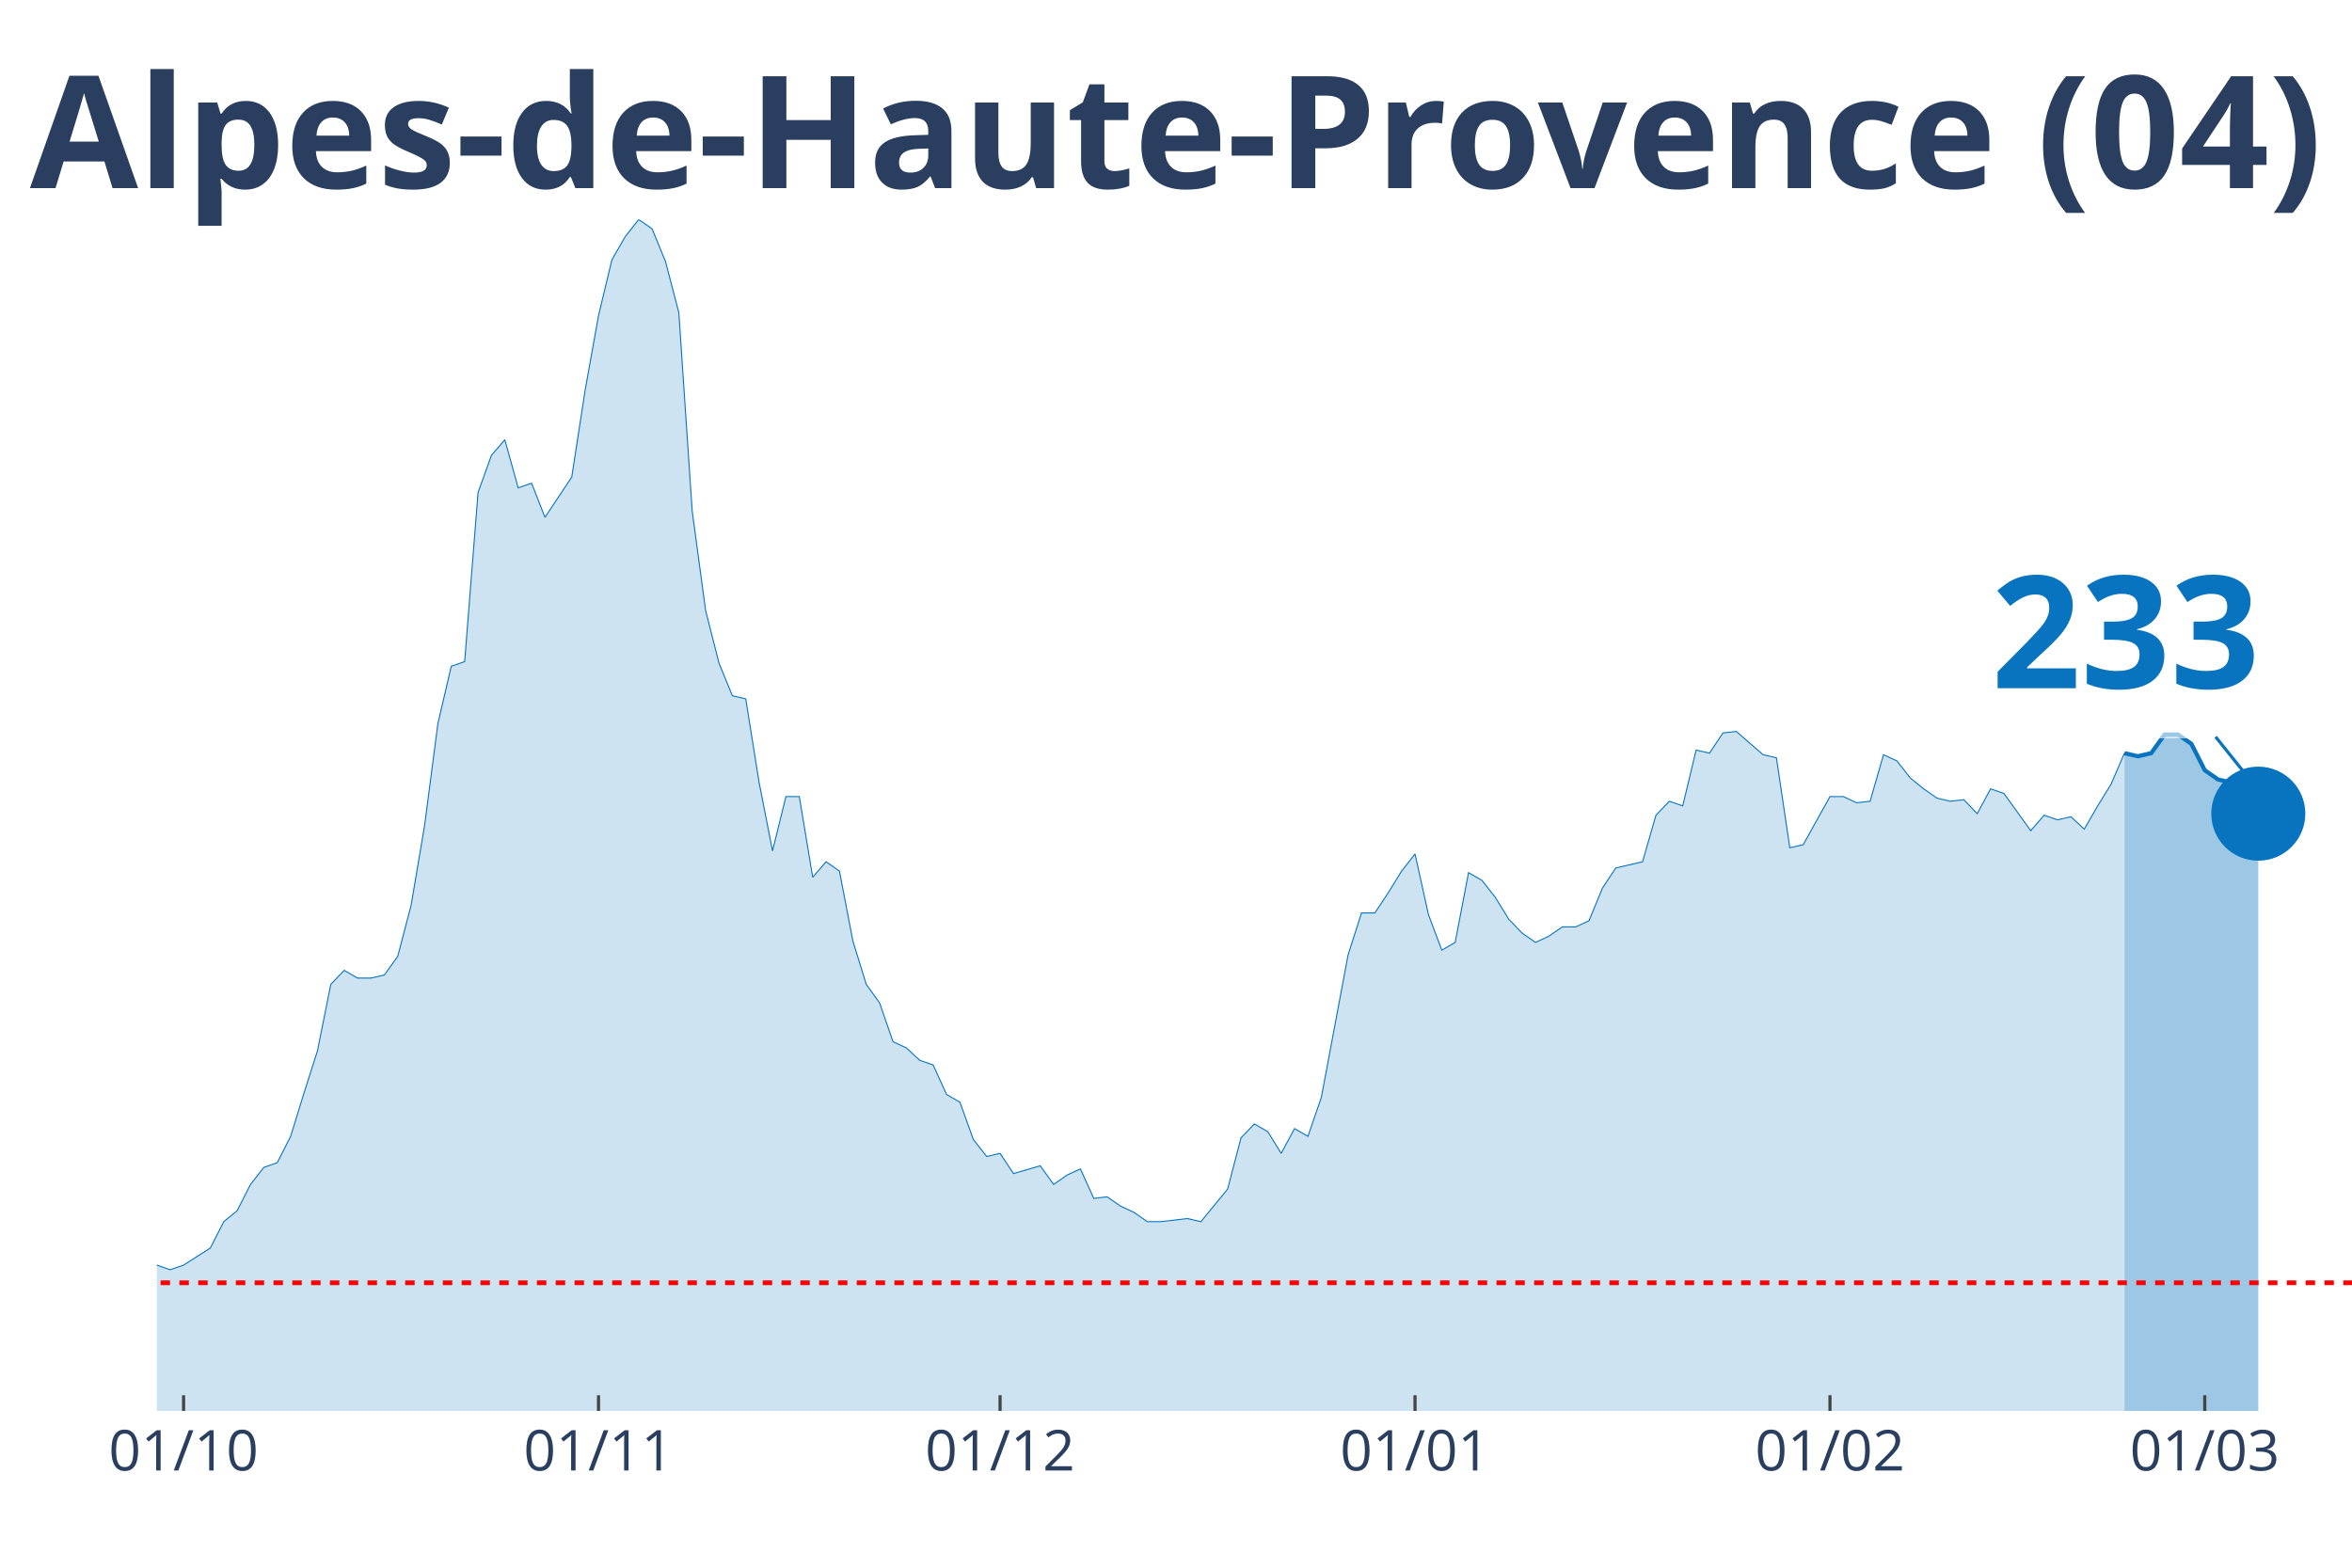
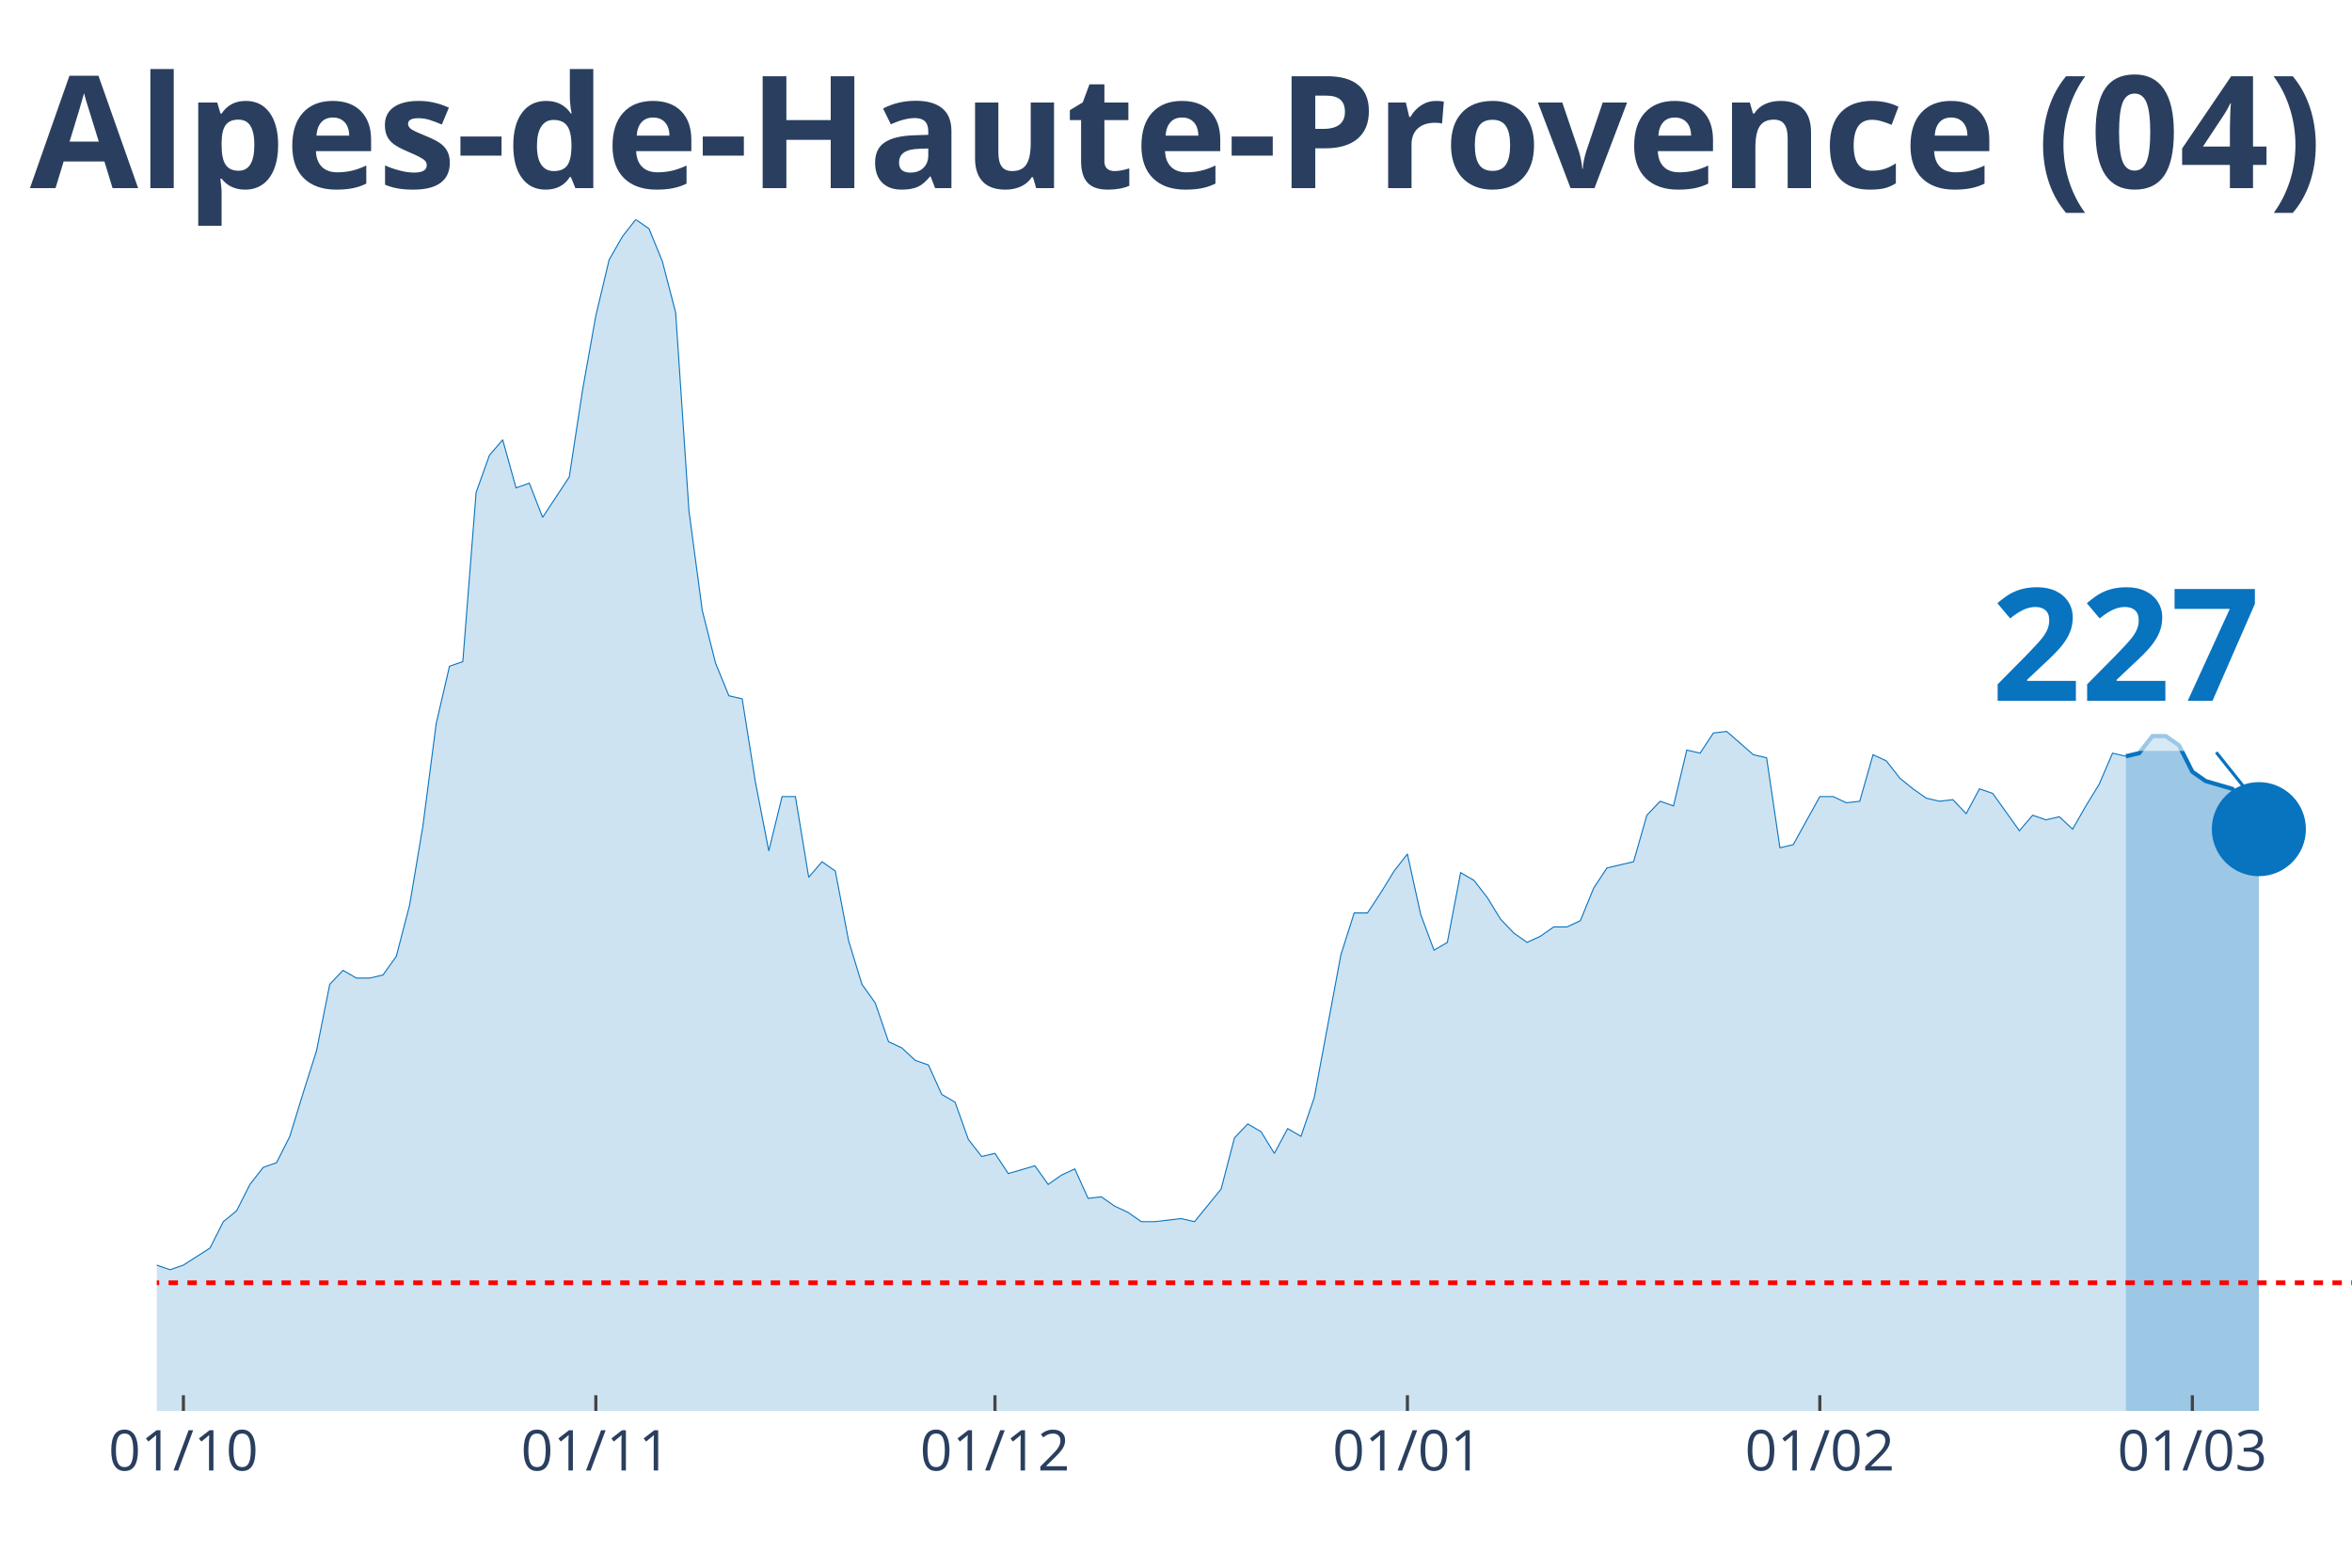
<svg xmlns="http://www.w3.org/2000/svg" class="main-svg" width="1125" height="750" style="" viewBox="0 0 750 500">
  <rect x="0" y="0" width="750" height="500" style="fill: rgb(0, 0, 0); fill-opacity: 0;" />
-   <defs id="defs-6460b9">
+   <defs id="defs-c5e29d">
    <g class="clips">
-       <clipPath id="clip6460b9xyplot" class="plotclip">
+       <clipPath id="clipc5e29dxyplot" class="plotclip">
        <rect width="700" height="380" />
      </clipPath>
-       <clipPath class="axesclip" id="clip6460b9x">
+       <clipPath class="axesclip" id="clipc5e29dx">
        <rect x="50" y="0" width="700" height="500" />
      </clipPath>
-       <clipPath class="axesclip" id="clip6460b9y">
+       <clipPath class="axesclip" id="clipc5e29dy">
        <rect x="0" y="70" width="750" height="380" />
      </clipPath>
-       <clipPath class="axesclip" id="clip6460b9xy">
+       <clipPath class="axesclip" id="clipc5e29dxy">
        <rect x="50" y="70" width="700" height="380" />
      </clipPath>
    </g>
    <g class="gradients" />
  </defs>
  <g class="bglayer">
    <rect class="bg" x="50" y="70" width="700" height="380" style="fill: rgb(0, 0, 0); fill-opacity: 0; stroke-width: 0;" />
  </g>
  <g class="layer-below">
    <g class="imagelayer" />
    <g class="shapelayer" />
  </g>
  <g class="cartesianlayer">
    <g class="subplot xy">
      <g class="layer-subplot">
        <g class="shapelayer" />
        <g class="imagelayer" />
      </g>
      <g class="gridlayer">
        <g class="x">
-           <path class="xgrid crisp" transform="translate(58.54,0)" d="M0,70v380" style="stroke: rgb(255, 255, 255); stroke-opacity: 1; stroke-width: 1px;" />
-           <path class="xgrid crisp" transform="translate(190.85,0)" d="M0,70v380" style="stroke: rgb(255, 255, 255); stroke-opacity: 1; stroke-width: 1px;" />
-           <path class="xgrid crisp" transform="translate(318.9,0)" d="M0,70v380" style="stroke: rgb(255, 255, 255); stroke-opacity: 1; stroke-width: 1px;" />
-           <path class="xgrid crisp" transform="translate(451.22,0)" d="M0,70v380" style="stroke: rgb(255, 255, 255); stroke-opacity: 1; stroke-width: 1px;" />
-           <path class="xgrid crisp" transform="translate(583.54,0)" d="M0,70v380" style="stroke: rgb(255, 255, 255); stroke-opacity: 1; stroke-width: 1px;" />
-           <path class="xgrid crisp" transform="translate(703.05,0)" d="M0,70v380" style="stroke: rgb(255, 255, 255); stroke-opacity: 1; stroke-width: 1px;" />
+           <path class="xgrid crisp" transform="translate(58.48,0)" d="M0,70v380" style="stroke: rgb(255, 255, 255); stroke-opacity: 1; stroke-width: 1px;" />
+           <path class="xgrid crisp" transform="translate(190,0)" d="M0,70v380" style="stroke: rgb(255, 255, 255); stroke-opacity: 1; stroke-width: 1px;" />
+           <path class="xgrid crisp" transform="translate(317.27,0)" d="M0,70v380" style="stroke: rgb(255, 255, 255); stroke-opacity: 1; stroke-width: 1px;" />
+           <path class="xgrid crisp" transform="translate(448.79,0)" d="M0,70v380" style="stroke: rgb(255, 255, 255); stroke-opacity: 1; stroke-width: 1px;" />
+           <path class="xgrid crisp" transform="translate(580.3,0)" d="M0,70v380" style="stroke: rgb(255, 255, 255); stroke-opacity: 1; stroke-width: 1px;" />
+           <path class="xgrid crisp" transform="translate(699.09,0)" d="M0,70v380" style="stroke: rgb(255, 255, 255); stroke-opacity: 1; stroke-width: 1px;" />
        </g>
        <g class="y" />
      </g>
      <g class="zerolinelayer" />
      <path class="xlines-below" />
      <path class="ylines-below" />
      <g class="overlines-below" />
      <g class="xaxislayer-below" />
      <g class="yaxislayer-below" />
      <g class="overaxes-below" />
-       <g class="plot" transform="translate(50, 70)" clip-path="url('#clip6460b9xyplot')">
+       <g class="plot" transform="translate(50, 70)" clip-path="url('#clipc5e29dxyplot')">
        <g class="scatterlayer mlayer">
-           <g class="trace scatter trace84b0f8" style="stroke-miterlimit: 2;">
+           <g class="trace scatter trace211070" style="stroke-miterlimit: 2;">
            <g class="fills">
              <g>
-                 <path class="js-fill" d="M627.44,380L-580.49,380L-580.49,378.02L-533.54,379.01L-529.27,379.01L-285.98,377.53L-281.71,375.05L-243.29,374.56L-239.02,372.08L-226.22,367.14L-221.95,362.19L-209.15,354.77L-204.88,356.25L-192.07,357.24L-187.8,355.26L-179.27,354.77L-175,353.78L-170.73,353.28L-166.46,342.89L-145.12,333.98L-140.85,334.48L-136.59,339.92L-132.32,340.91L-123.78,344.38L-119.51,344.38L-110.98,345.36L-106.71,341.41L-93.9,344.87L-89.63,345.36L-85.37,338.93L-81.1,338.44L-72.56,333.49L-68.29,328.54L-64.02,329.04L-59.76,328.05L-55.49,332.5L-51.22,332.01L-46.95,333.49L-42.68,329.04L-38.41,325.08L-34.15,317.16L-29.88,317.66L-25.61,316.67L-21.34,317.66L-17.07,320.63L-12.8,324.09L-8.54,330.52L-4.27,333.98L0,333.49L4.27,334.97L8.54,333.49L17.07,328.05L21.34,319.64L25.61,316.17L29.88,307.76L34.15,302.32L38.41,300.83L42.68,292.42L46.95,278.57L51.22,265.21L55.49,243.93L59.76,239.48L64.02,241.95L68.29,241.95L72.56,240.96L76.83,235.03L81.1,218.7L85.37,193.46L89.63,160.81L93.9,142.5L98.17,141.02L102.44,87.08L106.71,75.21L110.98,70.26L115.24,85.6L119.51,84.11L123.78,95L132.32,82.14L136.59,54.43L140.85,30.68L145.12,12.86L149.39,5.44L153.66,0L157.93,2.97L162.2,13.36L166.46,29.69L170.73,93.02L175,124.69L179.27,141.51L183.54,151.9L187.8,152.89L192.07,179.61L196.34,201.38L200.61,184.06L204.88,184.06L209.15,209.79L213.41,204.84L217.68,207.81L221.95,230.08L226.22,243.93L230.49,249.87L234.76,262.24L239.02,264.22L243.29,268.18L247.56,269.66L251.83,279.06L256.1,281.54L260.37,293.41L264.63,298.85L268.9,297.86L273.17,304.3L281.71,301.82L285.98,307.76L290.24,304.79L294.51,302.81L298.78,312.21L303.05,311.72L307.32,314.69L311.59,316.67L315.85,319.64L320.12,319.64L328.66,318.65L332.93,319.64L341.46,309.24L345.73,292.92L350,288.46L354.27,290.94L358.54,297.86L362.8,289.95L367.07,292.42L371.34,280.05L379.88,234.53L384.15,221.17L388.41,221.17L392.68,214.74L396.95,207.81L401.22,202.37L405.49,221.67L409.76,233.05L414.02,230.57L418.29,208.31L422.56,210.78L426.83,216.22L431.1,223.15L435.37,227.6L439.63,230.57L443.9,228.59L448.17,225.63L452.44,225.63L456.71,223.65L460.98,213.26L465.24,206.82L469.51,205.83L473.78,204.84L478.05,190L482.32,185.55L486.59,187.03L490.85,169.22L495.12,170.21L499.39,163.78L503.66,163.28L512.2,170.7L516.46,171.69L520.73,200.39L525,199.4L533.54,184.06L537.8,184.06L542.07,186.04L546.34,185.55L550.61,170.7L554.88,172.68L559.15,178.13L563.41,181.59L567.68,184.56L571.95,185.55L576.22,185.05L580.49,189.51L584.76,181.59L589.02,183.07L597.56,194.95L601.83,190L606.1,191.48L610.37,190.49L614.63,194.45L618.9,187.03L623.17,180.1L627.44,170.21" style="fill: rgb(8, 115, 191); fill-opacity: 0.2; stroke-width: 0;" />
+                 <path class="js-fill" d="M627.88,380L-576.97,380L-576.97,378.02L-530.3,379.01L-526.06,379.01L-284.24,377.53L-280,375.05L-241.82,374.56L-237.58,372.08L-224.85,367.14L-220.61,362.19L-207.88,354.77L-203.64,356.25L-190.91,357.24L-186.67,355.26L-178.18,354.77L-173.94,353.78L-169.7,353.28L-165.45,342.89L-144.24,333.98L-140,334.48L-135.76,339.92L-131.52,340.91L-123.03,344.38L-118.79,344.38L-110.3,345.36L-106.06,341.41L-93.33,344.87L-89.09,345.36L-84.85,338.93L-80.61,338.44L-72.12,333.49L-67.88,328.54L-63.64,329.04L-59.39,328.05L-55.15,332.5L-50.91,332.01L-46.67,333.49L-42.42,329.04L-38.18,325.08L-33.94,317.16L-29.7,317.66L-25.45,316.67L-21.21,317.66L-16.97,320.63L-12.73,324.09L-8.48,330.52L-4.24,333.98L0,333.49L4.24,334.97L8.48,333.49L16.97,328.05L21.21,319.64L25.45,316.17L29.7,307.76L33.94,302.32L38.18,300.83L42.42,292.42L46.67,278.57L50.91,265.21L55.15,243.93L59.39,239.48L63.64,241.95L67.88,241.95L72.12,240.96L76.36,235.03L80.61,218.7L84.85,193.46L89.09,160.81L93.33,142.5L97.58,141.02L101.82,87.08L106.06,75.21L110.3,70.26L114.55,85.6L118.79,84.11L123.03,95L131.52,82.14L135.76,54.43L140,30.68L144.24,12.86L148.48,5.44L152.73,0L156.97,2.97L161.21,13.36L165.45,29.69L169.7,93.02L173.94,124.69L178.18,141.51L182.42,151.9L186.67,152.89L190.91,179.61L195.15,201.38L199.39,184.06L203.64,184.06L207.88,209.79L212.12,204.84L216.36,207.81L220.61,230.08L224.85,243.93L229.09,249.87L233.33,262.24L237.58,264.22L241.82,268.18L246.06,269.66L250.3,279.06L254.55,281.54L258.79,293.41L263.03,298.85L267.27,297.86L271.52,304.3L280,301.82L284.24,307.76L288.48,304.79L292.73,302.81L296.97,312.21L301.21,311.72L305.45,314.69L309.7,316.67L313.94,319.64L318.18,319.64L326.67,318.65L330.91,319.64L339.39,309.24L343.64,292.92L347.88,288.46L352.12,290.94L356.36,297.86L360.61,289.95L364.85,292.42L369.09,280.05L377.58,234.53L381.82,221.17L386.06,221.17L390.3,214.74L394.55,207.81L398.79,202.37L403.03,221.67L407.27,233.05L411.52,230.57L415.76,208.31L420,210.78L424.24,216.22L428.48,223.15L432.73,227.6L436.97,230.57L441.21,228.59L445.45,225.63L449.7,225.63L453.94,223.65L458.18,213.26L462.42,206.82L466.67,205.83L470.91,204.84L475.15,190L479.39,185.55L483.64,187.03L487.88,169.22L492.12,170.21L496.36,163.78L500.61,163.28L509.09,170.7L513.33,171.69L517.58,200.39L521.82,199.4L530.3,184.06L534.55,184.06L538.79,186.04L543.03,185.55L547.27,170.7L551.52,172.68L555.76,178.13L560,181.59L564.24,184.56L568.48,185.55L572.73,185.05L576.97,189.51L581.21,181.59L585.45,183.07L593.94,194.95L598.18,190L602.42,191.48L606.67,190.49L610.91,194.45L615.15,187.03L619.39,180.1L623.64,170.21L627.88,171.2" style="fill: rgb(8, 115, 191); fill-opacity: 0.2; stroke-width: 0;" />
              </g>
            </g>
            <g class="errorbars" />
            <g class="lines">
-               <path class="js-line" d="M-580.49,378.02L-533.54,379.01L-529.27,379.01L-285.98,377.53L-281.71,375.05L-243.29,374.56L-239.02,372.08L-226.22,367.14L-221.95,362.19L-209.15,354.77L-204.88,356.25L-192.07,357.24L-187.8,355.26L-179.27,354.77L-175,353.78L-170.73,353.28L-166.46,342.89L-145.12,333.98L-140.85,334.48L-136.59,339.92L-132.32,340.91L-123.78,344.38L-119.51,344.38L-110.98,345.36L-106.71,341.41L-93.9,344.87L-89.63,345.36L-85.37,338.93L-81.1,338.44L-72.56,333.49L-68.29,328.54L-64.02,329.04L-59.76,328.05L-55.49,332.5L-51.22,332.01L-46.95,333.49L-42.68,329.04L-38.41,325.08L-34.15,317.16L-29.88,317.66L-25.61,316.67L-21.34,317.66L-17.07,320.63L-12.8,324.09L-8.54,330.52L-4.27,333.98L0,333.49L4.27,334.97L8.54,333.49L17.07,328.05L21.34,319.64L25.61,316.17L29.88,307.76L34.15,302.32L38.41,300.83L42.68,292.42L46.95,278.57L51.22,265.21L55.49,243.93L59.76,239.48L64.02,241.95L68.29,241.95L72.56,240.96L76.83,235.03L81.1,218.7L85.37,193.46L89.63,160.81L93.9,142.5L98.17,141.02L102.44,87.08L106.71,75.21L110.98,70.26L115.24,85.6L119.51,84.11L123.78,95L132.32,82.14L136.59,54.43L140.85,30.68L145.12,12.86L149.39,5.44L153.66,0L157.93,2.97L162.2,13.36L166.46,29.69L170.73,93.02L175,124.69L179.27,141.51L183.54,151.9L187.8,152.89L192.07,179.61L196.34,201.38L200.61,184.06L204.88,184.06L209.15,209.79L213.41,204.84L217.68,207.81L221.95,230.08L226.22,243.93L230.49,249.87L234.76,262.24L239.02,264.22L243.29,268.18L247.56,269.66L251.83,279.06L256.1,281.54L260.37,293.41L264.63,298.85L268.9,297.86L273.17,304.3L281.71,301.82L285.98,307.76L290.24,304.79L294.51,302.81L298.78,312.21L303.05,311.72L307.32,314.69L311.59,316.67L315.85,319.64L320.12,319.64L328.66,318.65L332.93,319.64L341.46,309.24L345.73,292.92L350,288.46L354.27,290.94L358.54,297.86L362.8,289.95L367.07,292.42L371.34,280.05L379.88,234.53L384.15,221.17L388.41,221.17L392.68,214.74L396.95,207.81L401.22,202.37L405.49,221.67L409.76,233.05L414.02,230.57L418.29,208.31L422.56,210.78L426.83,216.22L431.1,223.15L435.37,227.6L439.63,230.57L443.9,228.59L448.17,225.63L452.44,225.63L456.71,223.65L460.98,213.26L465.24,206.82L469.51,205.83L473.78,204.84L478.05,190L482.32,185.55L486.59,187.03L490.85,169.22L495.12,170.21L499.39,163.78L503.66,163.28L512.2,170.7L516.46,171.69L520.73,200.39L525,199.4L533.54,184.06L537.8,184.06L542.07,186.04L546.34,185.55L550.61,170.7L554.88,172.68L559.15,178.13L563.41,181.59L567.68,184.56L571.95,185.55L576.22,185.05L580.49,189.51L584.76,181.59L589.02,183.07L597.56,194.95L601.83,190L606.1,191.48L610.37,190.49L614.63,194.45L618.9,187.03L623.17,180.1L627.44,170.21" style="vector-effect: non-scaling-stroke; fill: none; stroke: rgb(8, 115, 191); stroke-opacity: 1; stroke-width: 0.5px; opacity: 1;" />
+               <path class="js-line" d="M-576.97,378.02L-530.3,379.01L-526.06,379.01L-284.24,377.53L-280,375.05L-241.82,374.56L-237.58,372.08L-224.85,367.14L-220.61,362.19L-207.88,354.77L-203.64,356.25L-190.91,357.24L-186.67,355.26L-178.18,354.77L-173.94,353.78L-169.7,353.28L-165.45,342.89L-144.24,333.98L-140,334.48L-135.76,339.92L-131.52,340.91L-123.03,344.38L-118.79,344.38L-110.3,345.36L-106.06,341.41L-93.33,344.87L-89.09,345.36L-84.85,338.93L-80.61,338.44L-72.12,333.49L-67.88,328.54L-63.64,329.04L-59.39,328.05L-55.15,332.5L-50.91,332.01L-46.67,333.49L-42.42,329.04L-38.18,325.08L-33.94,317.16L-29.7,317.66L-25.45,316.67L-21.21,317.66L-16.97,320.63L-12.73,324.09L-8.48,330.52L-4.24,333.98L0,333.49L4.24,334.97L8.48,333.49L16.97,328.05L21.21,319.64L25.45,316.17L29.7,307.76L33.94,302.32L38.18,300.83L42.42,292.42L46.67,278.57L50.91,265.21L55.15,243.93L59.39,239.48L63.64,241.95L67.88,241.95L72.12,240.96L76.36,235.03L80.61,218.7L84.85,193.46L89.09,160.81L93.33,142.5L97.58,141.02L101.82,87.08L106.06,75.21L110.3,70.26L114.55,85.6L118.79,84.11L123.03,95L131.52,82.14L135.76,54.43L140,30.68L144.24,12.86L148.48,5.44L152.73,0L156.97,2.97L161.21,13.36L165.45,29.69L169.7,93.02L173.94,124.69L178.18,141.51L182.42,151.9L186.67,152.89L190.91,179.61L195.15,201.38L199.39,184.06L203.64,184.06L207.88,209.79L212.12,204.84L216.36,207.81L220.61,230.08L224.85,243.93L229.09,249.87L233.33,262.24L237.58,264.22L241.82,268.18L246.06,269.66L250.3,279.06L254.55,281.54L258.79,293.41L263.03,298.85L267.27,297.86L271.52,304.3L280,301.82L284.24,307.76L288.48,304.79L292.73,302.81L296.97,312.21L301.21,311.72L305.45,314.69L309.7,316.67L313.94,319.64L318.18,319.64L326.67,318.65L330.91,319.64L339.39,309.24L343.64,292.92L347.88,288.46L352.12,290.94L356.36,297.86L360.61,289.95L364.85,292.42L369.09,280.05L377.58,234.53L381.82,221.17L386.06,221.17L390.3,214.74L394.55,207.81L398.79,202.37L403.03,221.67L407.27,233.05L411.52,230.57L415.76,208.31L420,210.78L424.24,216.22L428.48,223.15L432.73,227.6L436.97,230.57L441.21,228.59L445.45,225.63L449.7,225.63L453.94,223.65L458.18,213.26L462.42,206.82L466.67,205.83L470.91,204.84L475.15,190L479.39,185.55L483.64,187.03L487.88,169.22L492.12,170.21L496.36,163.78L500.61,163.28L509.09,170.7L513.33,171.69L517.58,200.39L521.82,199.4L530.3,184.06L534.55,184.06L538.79,186.04L543.03,185.55L547.27,170.7L551.52,172.68L555.76,178.13L560,181.59L564.24,184.56L568.48,185.55L572.73,185.05L576.97,189.51L581.21,181.59L585.45,183.07L593.94,194.95L598.18,190L602.42,191.48L606.67,190.49L610.91,194.45L615.15,187.03L619.39,180.1L623.64,170.21L627.88,171.2" style="vector-effect: non-scaling-stroke; fill: none; stroke: rgb(8, 115, 191); stroke-opacity: 1; stroke-width: 0.5px; opacity: 1;" />
            </g>
            <g class="points" />
            <g class="text" />
          </g>
-           <g class="trace scatter traceb49d62" style="stroke-miterlimit: 2;">
+           <g class="trace scatter trace2474c4" style="stroke-miterlimit: 2;">
            <g class="fills">
              <g>
-                 <path class="js-fill" d="M670.12,380L627.44,380L627.44,170.21L631.71,171.2L635.98,170.21L640.24,164.27L644.51,164.27L648.78,167.24L653.05,175.65L657.32,178.62L661.59,179.61L665.85,181.09L670.12,189.51" style="fill: rgb(8, 115, 191); fill-opacity: 0.4; stroke-width: 0;" />
+                 <path class="js-fill" d="M670.3,380L627.88,380L627.88,171.2L632.12,170.21L636.36,164.77L640.61,164.77L644.85,167.73L649.09,176.15L653.33,179.11L661.82,181.59L666.06,186.04L670.3,194.45" style="fill: rgb(8, 115, 191); fill-opacity: 0.4; stroke-width: 0;" />
              </g>
            </g>
            <g class="errorbars" />
            <g class="lines">
-               <path class="js-line" d="M627.44,170.21L631.71,171.2L635.98,170.21L640.24,164.27L644.51,164.27L648.78,167.24L653.05,175.65L657.32,178.62L661.59,179.61L665.85,181.09L670.12,189.51" style="vector-effect: non-scaling-stroke; fill: none; stroke: rgb(8, 115, 191); stroke-opacity: 1; stroke-width: 2px; opacity: 1;" />
+               <path class="js-line" d="M627.88,171.2L632.12,170.21L636.36,164.77L640.61,164.77L644.85,167.73L649.09,176.15L653.33,179.11L661.82,181.59L666.06,186.04L670.3,194.45" style="vector-effect: non-scaling-stroke; fill: none; stroke: rgb(8, 115, 191); stroke-opacity: 1; stroke-width: 2px; opacity: 1;" />
            </g>
            <g class="points" />
            <g class="text" />
          </g>
-           <g class="trace scatter trace3a8f75" style="stroke-miterlimit: 2; opacity: 1;">
+           <g class="trace scatter trace2b6330" style="stroke-miterlimit: 2; opacity: 1;">
            <g class="fills" />
            <g class="errorbars" />
            <g class="lines" />
            <g class="points">
-               <path class="point" transform="translate(670.12,189.51)" d="M15,0A15,15 0 1,1 0,-15A15,15 0 0,1 15,0Z" style="opacity: 1; stroke-width: 0px; fill: rgb(8, 115, 191); fill-opacity: 1;" />
+               <path class="point" transform="translate(670.3,194.45)" d="M15,0A15,15 0 1,1 0,-15A15,15 0 0,1 15,0Z" style="opacity: 1; stroke-width: 0px; fill: rgb(8, 115, 191); fill-opacity: 1;" />
            </g>
            <g class="text" />
          </g>
        </g>
      </g>
      <g class="overplot" />
      <path class="xlines-above crisp" style="fill: none; stroke-width: 1px; stroke: rgb(0, 0, 0); stroke-opacity: 0;" d="" />
      <path class="ylines-above crisp" style="fill: none;" d="M0,0" />
      <g class="overlines-above" />
      <g class="xaxislayer-above">
-         <path class="xtick ticks crisp" d="M0,450v-5" transform="translate(58.54,0)" style="stroke: rgb(68, 68, 68); stroke-opacity: 1; stroke-width: 1px;" />
-         <path class="xtick ticks crisp" d="M0,450v-5" transform="translate(190.85,0)" style="stroke: rgb(68, 68, 68); stroke-opacity: 1; stroke-width: 1px;" />
-         <path class="xtick ticks crisp" d="M0,450v-5" transform="translate(318.9,0)" style="stroke: rgb(68, 68, 68); stroke-opacity: 1; stroke-width: 1px;" />
-         <path class="xtick ticks crisp" d="M0,450v-5" transform="translate(451.22,0)" style="stroke: rgb(68, 68, 68); stroke-opacity: 1; stroke-width: 1px;" />
-         <path class="xtick ticks crisp" d="M0,450v-5" transform="translate(583.54,0)" style="stroke: rgb(68, 68, 68); stroke-opacity: 1; stroke-width: 1px;" />
-         <path class="xtick ticks crisp" d="M0,450v-5" transform="translate(703.05,0)" style="stroke: rgb(68, 68, 68); stroke-opacity: 1; stroke-width: 1px;" />
+         <path class="xtick ticks crisp" d="M0,450v-5" transform="translate(58.48,0)" style="stroke: rgb(68, 68, 68); stroke-opacity: 1; stroke-width: 1px;" />
+         <path class="xtick ticks crisp" d="M0,450v-5" transform="translate(190,0)" style="stroke: rgb(68, 68, 68); stroke-opacity: 1; stroke-width: 1px;" />
+         <path class="xtick ticks crisp" d="M0,450v-5" transform="translate(317.27,0)" style="stroke: rgb(68, 68, 68); stroke-opacity: 1; stroke-width: 1px;" />
+         <path class="xtick ticks crisp" d="M0,450v-5" transform="translate(448.79,0)" style="stroke: rgb(68, 68, 68); stroke-opacity: 1; stroke-width: 1px;" />
+         <path class="xtick ticks crisp" d="M0,450v-5" transform="translate(580.3,0)" style="stroke: rgb(68, 68, 68); stroke-opacity: 1; stroke-width: 1px;" />
+         <path class="xtick ticks crisp" d="M0,450v-5" transform="translate(699.09,0)" style="stroke: rgb(68, 68, 68); stroke-opacity: 1; stroke-width: 1px;" />
        <g class="xtick">
-           <text text-anchor="middle" x="0" y="469" transform="translate(58.54,0)" style="font-family: 'Open Sans', verdana, arial, sans-serif; font-size: 18px; fill: rgb(42, 63, 95); fill-opacity: 1; white-space: pre;">01/10</text>
+           <text text-anchor="middle" x="0" y="469" transform="translate(58.48,0)" style="font-family: 'Open Sans', verdana, arial, sans-serif; font-size: 18px; fill: rgb(42, 63, 95); fill-opacity: 1; white-space: pre;">01/10</text>
        </g>
        <g class="xtick">
-           <text text-anchor="middle" x="0" y="469" transform="translate(190.85,0)" style="font-family: 'Open Sans', verdana, arial, sans-serif; font-size: 18px; fill: rgb(42, 63, 95); fill-opacity: 1; white-space: pre;">01/11</text>
+           <text text-anchor="middle" x="0" y="469" transform="translate(190,0)" style="font-family: 'Open Sans', verdana, arial, sans-serif; font-size: 18px; fill: rgb(42, 63, 95); fill-opacity: 1; white-space: pre;">01/11</text>
        </g>
        <g class="xtick">
-           <text text-anchor="middle" x="0" y="469" transform="translate(318.9,0)" style="font-family: 'Open Sans', verdana, arial, sans-serif; font-size: 18px; fill: rgb(42, 63, 95); fill-opacity: 1; white-space: pre;">01/12</text>
+           <text text-anchor="middle" x="0" y="469" transform="translate(317.27,0)" style="font-family: 'Open Sans', verdana, arial, sans-serif; font-size: 18px; fill: rgb(42, 63, 95); fill-opacity: 1; white-space: pre;">01/12</text>
        </g>
        <g class="xtick">
-           <text text-anchor="middle" x="0" y="469" transform="translate(451.22,0)" style="font-family: 'Open Sans', verdana, arial, sans-serif; font-size: 18px; fill: rgb(42, 63, 95); fill-opacity: 1; white-space: pre;">01/01</text>
+           <text text-anchor="middle" x="0" y="469" transform="translate(448.79,0)" style="font-family: 'Open Sans', verdana, arial, sans-serif; font-size: 18px; fill: rgb(42, 63, 95); fill-opacity: 1; white-space: pre;">01/01</text>
        </g>
        <g class="xtick">
-           <text text-anchor="middle" x="0" y="469" transform="translate(583.54,0)" style="font-family: 'Open Sans', verdana, arial, sans-serif; font-size: 18px; fill: rgb(42, 63, 95); fill-opacity: 1; white-space: pre;">01/02</text>
+           <text text-anchor="middle" x="0" y="469" transform="translate(580.3,0)" style="font-family: 'Open Sans', verdana, arial, sans-serif; font-size: 18px; fill: rgb(42, 63, 95); fill-opacity: 1; white-space: pre;">01/02</text>
        </g>
        <g class="xtick">
-           <text text-anchor="middle" x="0" y="469" transform="translate(703.05,0)" style="font-family: 'Open Sans', verdana, arial, sans-serif; font-size: 18px; fill: rgb(42, 63, 95); fill-opacity: 1; white-space: pre;">01/03</text>
+           <text text-anchor="middle" x="0" y="469" transform="translate(699.09,0)" style="font-family: 'Open Sans', verdana, arial, sans-serif; font-size: 18px; fill: rgb(42, 63, 95); fill-opacity: 1; white-space: pre;">01/03</text>
        </g>
      </g>
      <g class="yaxislayer-above" />
      <g class="overaxes-above" />
    </g>
  </g>
  <g class="polarlayer" />
  <g class="ternarylayer" />
  <g class="geolayer" />
  <g class="funnelarealayer" />
  <g class="pielayer" />
  <g class="treemaplayer" />
  <g class="sunburstlayer" />
  <g class="glimages" />
-   <defs id="topdefs-6460b9">
+   <defs id="topdefs-c5e29d">
    <g class="clips" />
  </defs>
  <g class="layer-above">
    <g class="imagelayer" />
    <g class="shapelayer">
-       <path data-index="0" fill-rule="evenodd" d="M-2348.78,409.13L771.34,409.13" clip-path="url('#clip6460b9xy')" style="opacity: 1; stroke: rgb(255, 0, 0); stroke-opacity: 1; fill: rgb(0, 0, 0); fill-opacity: 0; stroke-dasharray: 3px, 3px; stroke-width: 1.5px;" />
+       <path data-index="0" fill-rule="evenodd" d="M-2334.24,409.13L766.97,409.13" clip-path="url('#clipc5e29dxy')" style="opacity: 1; stroke: rgb(255, 0, 0); stroke-opacity: 1; fill: rgb(0, 0, 0); fill-opacity: 0; stroke-dasharray: 3px, 3px; stroke-width: 1.5px;" />
    </g>
  </g>
  <g class="infolayer">
    <g class="g-gtitle">
      <text class="gtitle" x="375" y="25" text-anchor="middle" dy="0.7em" style="font-family: 'Open Sans', verdana, arial, sans-serif; font-size: 50px; fill: rgb(42, 63, 95); opacity: 1; font-weight: normal; white-space: pre;">
        <tspan style="font-weight:bold">Alpes-de-Haute-Provence (04)</tspan>
      </text>
    </g>
    <g class="g-xtitle" />
    <g class="annotation" data-index="0" style="opacity: 1;">
-       <g class="annotation-text-g" transform="rotate(0,678.12,199.51)">
-         <g class="cursor-pointer" transform="translate(620, 164)">
+       <g class="annotation-text-g" transform="rotate(0,678.3,204.45)">
+         <g class="cursor-pointer" transform="translate(620, 168)">
          <rect class="bg" x="0.5" y="0.5" width="115" height="71" style="stroke-width: 1px; stroke: rgb(0, 0, 0); stroke-opacity: 0; fill: rgb(255, 255, 255); fill-opacity: 0.6;" />
          <text class="annotation-text" text-anchor="middle" x="57.812" y="55.5" style="font-family: 'Open Sans', verdana, arial, sans-serif; font-size: 50px; fill: rgb(8, 115, 191); fill-opacity: 1; white-space: pre;">
-             <tspan style="font-weight:bold">233 </tspan>
+             <tspan style="font-weight:bold">227 </tspan>
          </text>
        </g>
      </g>
      <g class="annotation-arrow-g" style="opacity: 1;">
-         <path d="M706.52,235.01L718.12,249.51" style="stroke-width: 1px; stroke: rgb(8, 115, 191); stroke-opacity: 1; stroke-dasharray: 0px, 0px, 18.569px, 18.569px;" />
+         <path d="M706.7,239.95L718.3,254.45" style="stroke-width: 1px; stroke: rgb(8, 115, 191); stroke-opacity: 1; stroke-dasharray: 0px, 0px, 18.569px, 18.569px;" />
      </g>
    </g>
  </g>
</svg>
